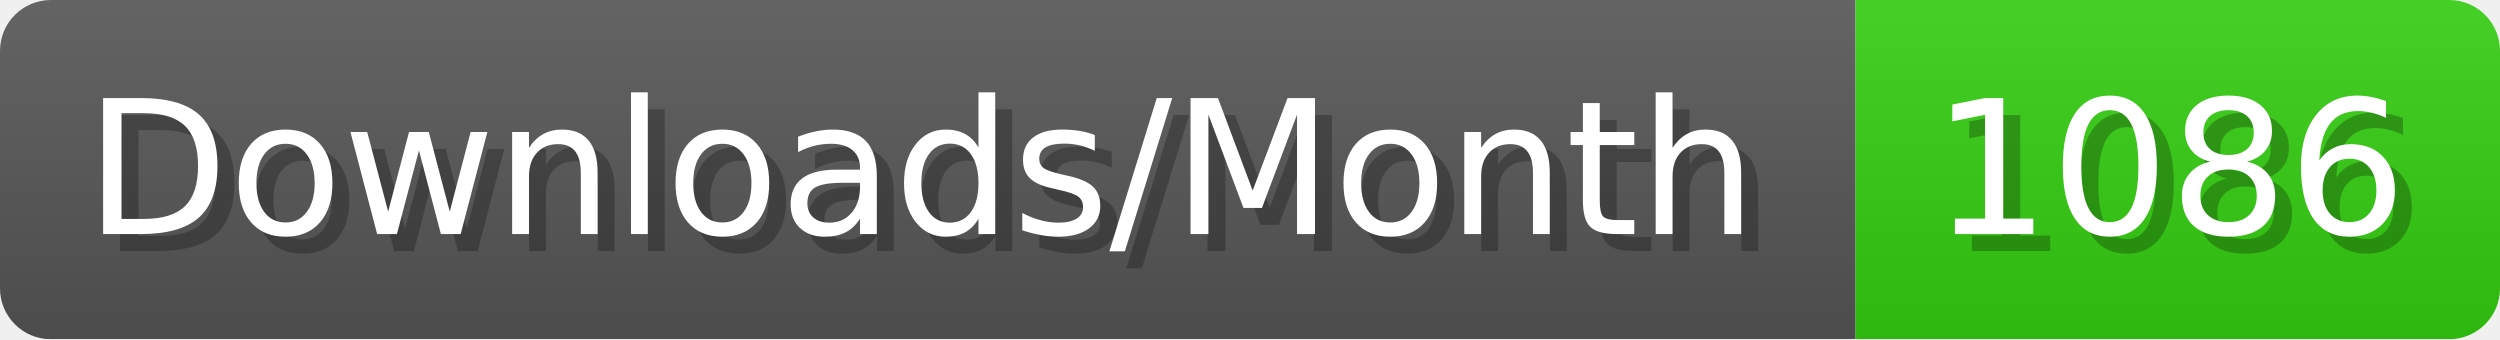
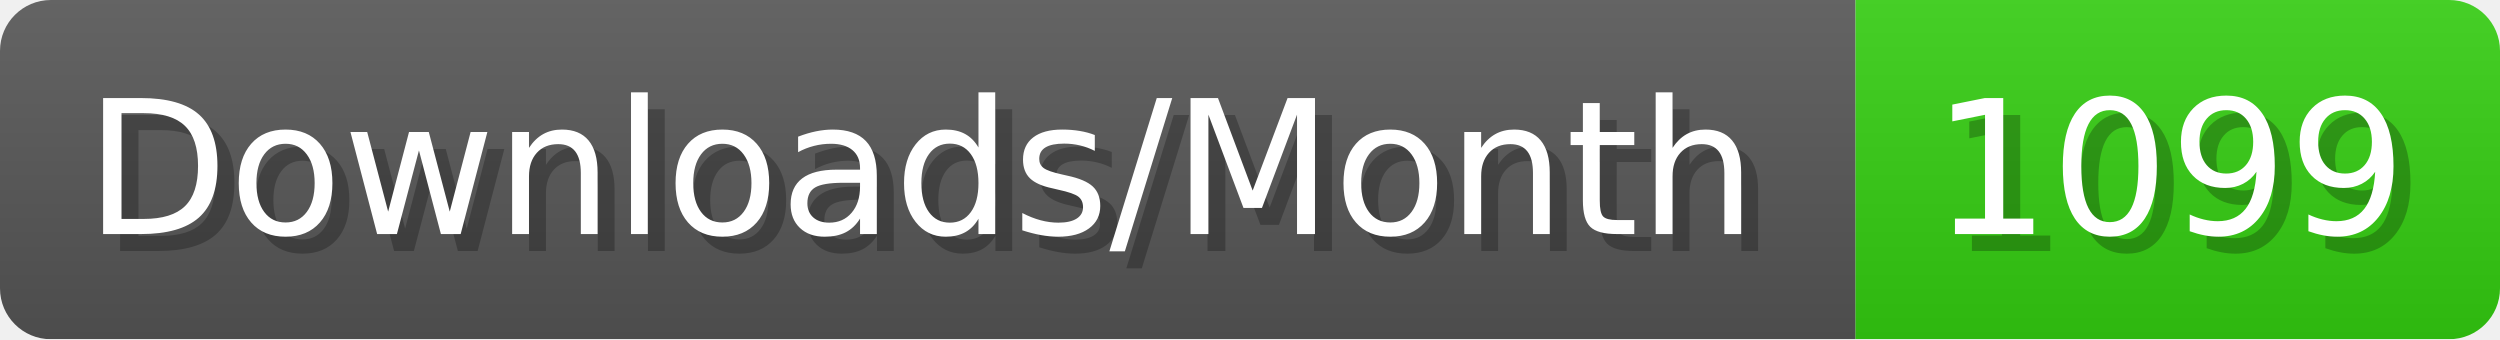
- <svg xmlns="http://www.w3.org/2000/svg" width="147.4" height="20" viewBox="0 0 1474 200" role="img" aria-label="Downloads/Month: 1086">
+ <svg xmlns="http://www.w3.org/2000/svg" width="147.4" height="20" viewBox="0 0 1474 200" role="img" aria-label="Downloads/Month: 1099">
  <linearGradient id="YlXUI" x2="0" y2="100%">
    <stop offset="0" stop-opacity=".1" stop-color="#EEE" />
    <stop offset="1" stop-opacity=".1" />
  </linearGradient>
  <mask id="JHhop">
    <rect width="1474" height="200" rx="30" fill="#FFF" />
  </mask>
  <g mask="url(#JHhop)">
    <rect width="1094" height="200" fill="#555" />
    <rect width="380" height="200" fill="#3C1" x="1094" />
    <rect width="1474" height="200" fill="url(#YlXUI)" />
  </g>
  <g aria-hidden="true" fill="#fff" text-anchor="start" font-family="Verdana,DejaVu Sans,sans-serif" font-size="110">
    <text x="60" y="148" textLength="994" fill="#000" opacity="0.25">Downloads/Month</text>
    <text x="50" y="138" textLength="994">Downloads/Month</text>
-     <text x="1149" y="148" textLength="280" fill="#000" opacity="0.25">1086</text>
-     <text x="1139" y="138" textLength="280">1086</text>
+     <text x="1149" y="148" textLength="280" fill="#000" opacity="0.25">1099</text>
+     <text x="1139" y="138" textLength="280">1099</text>
  </g>
</svg>
